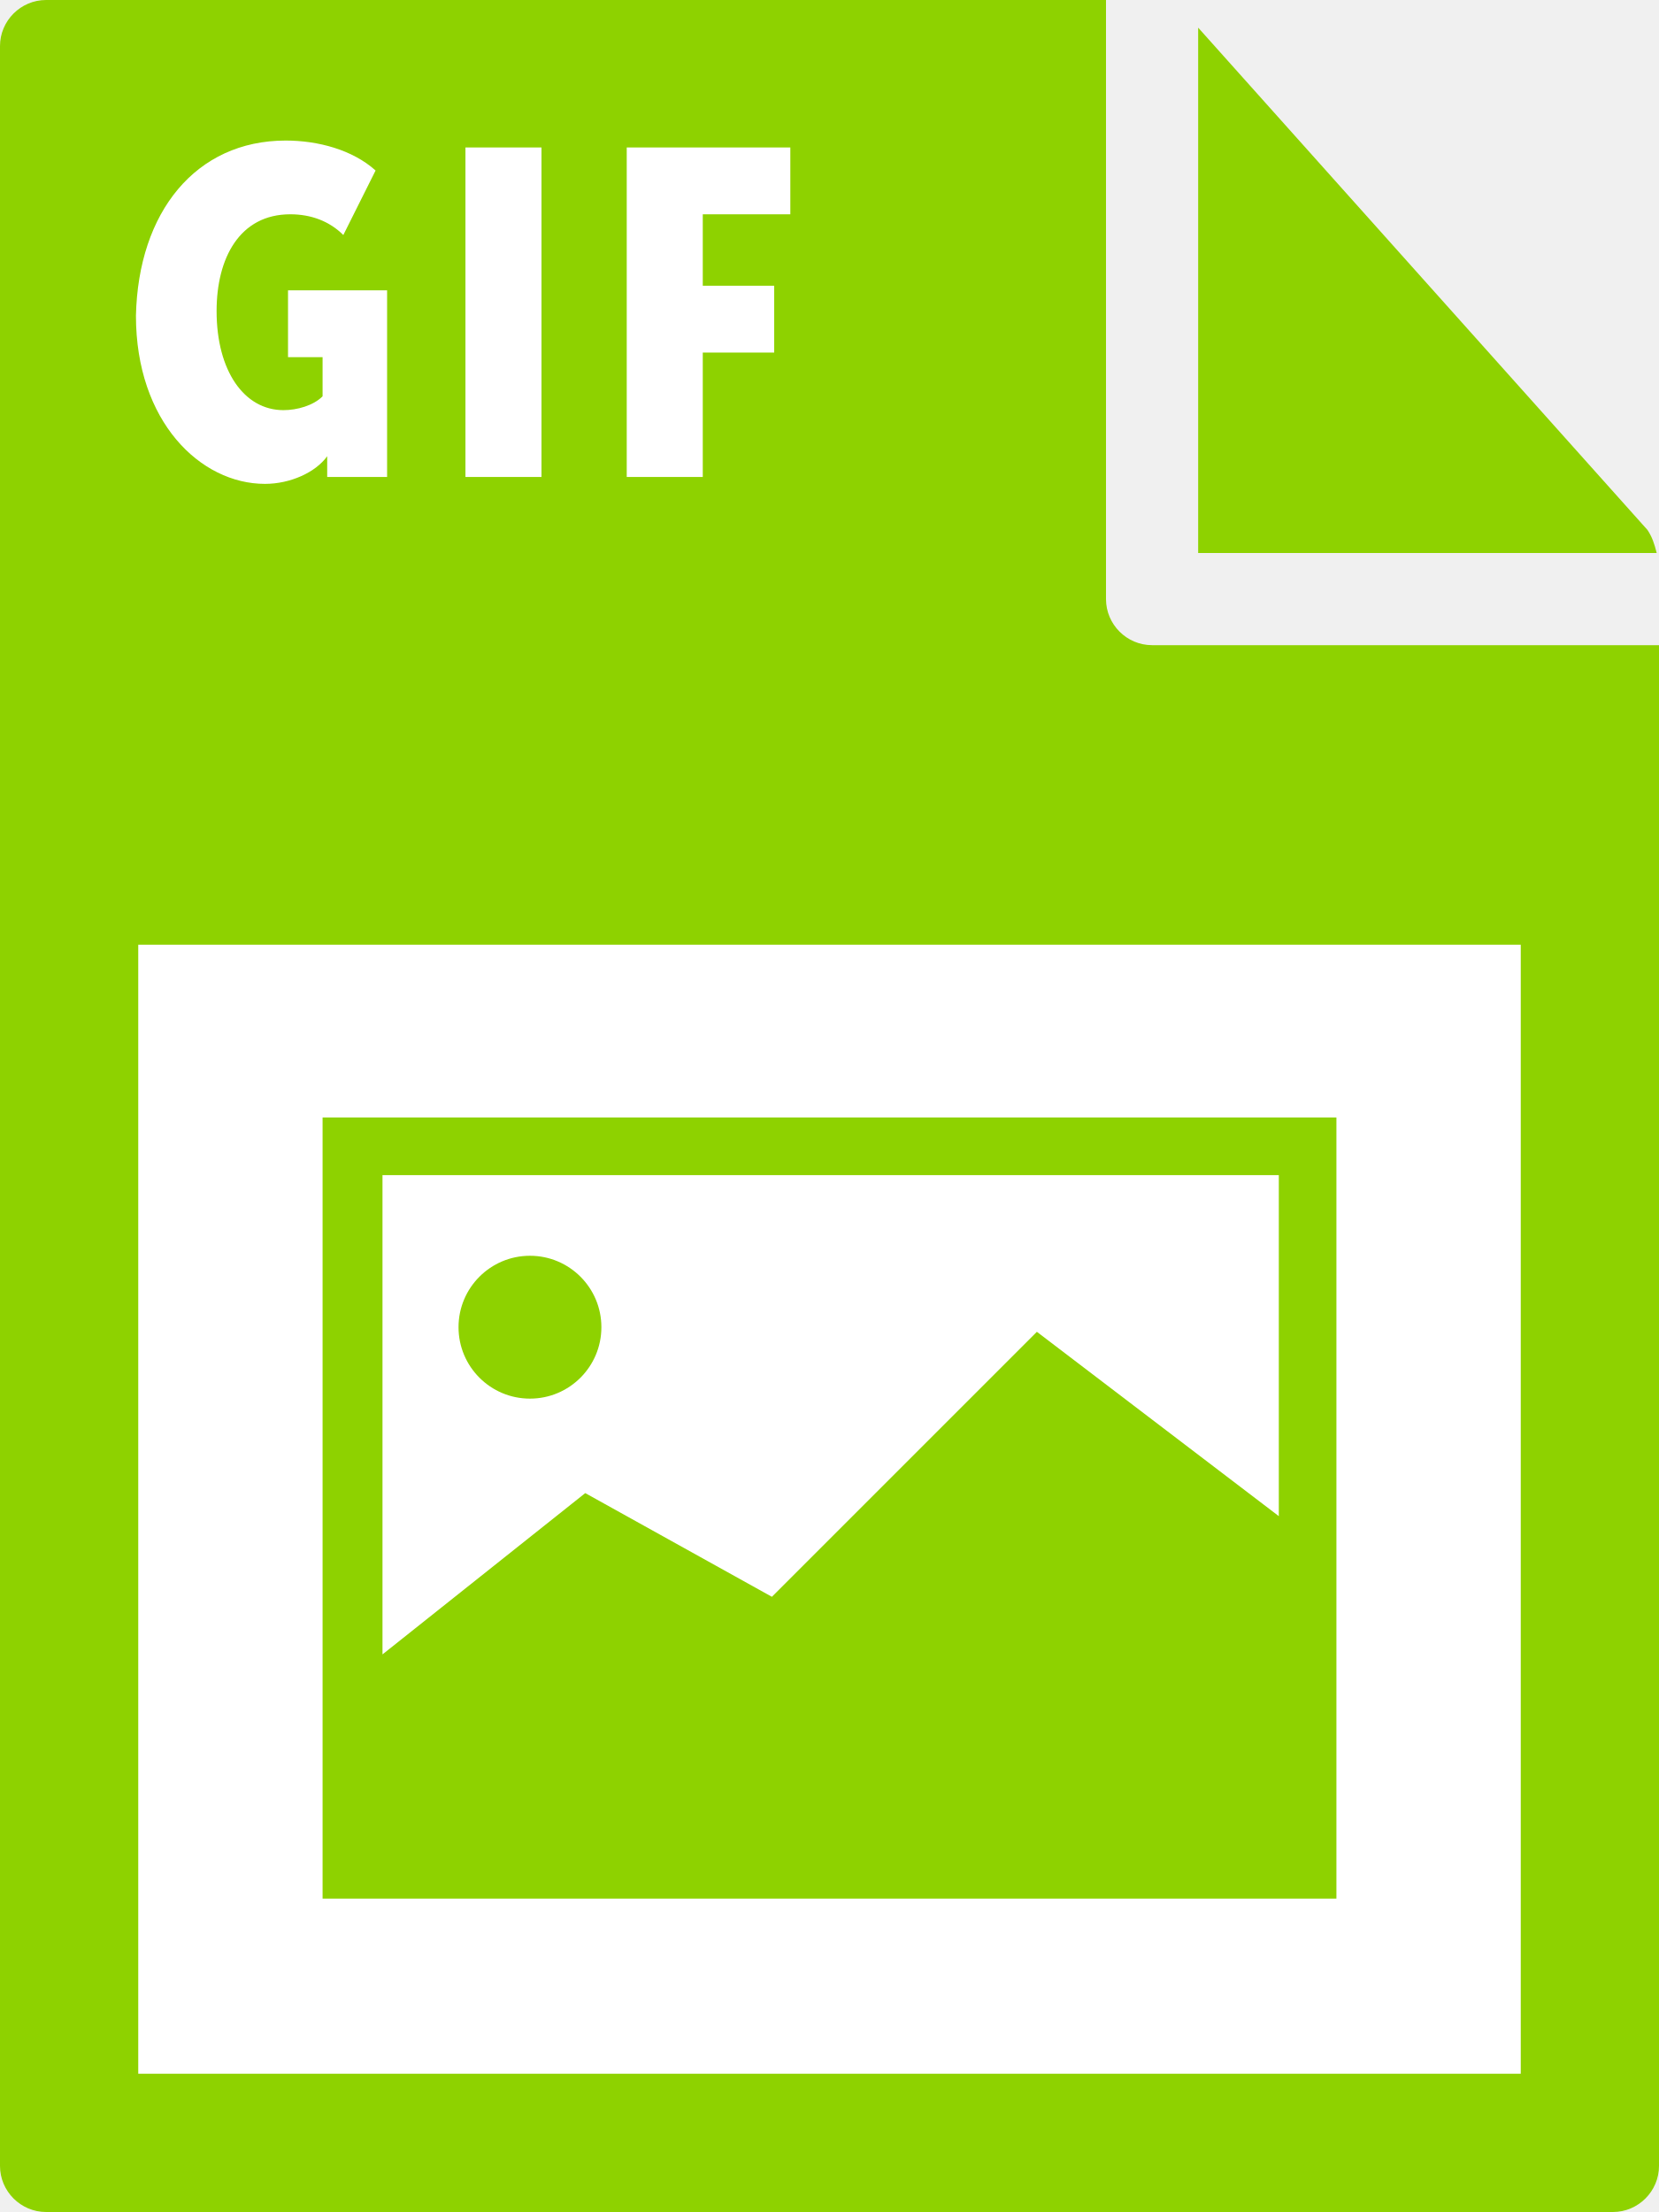
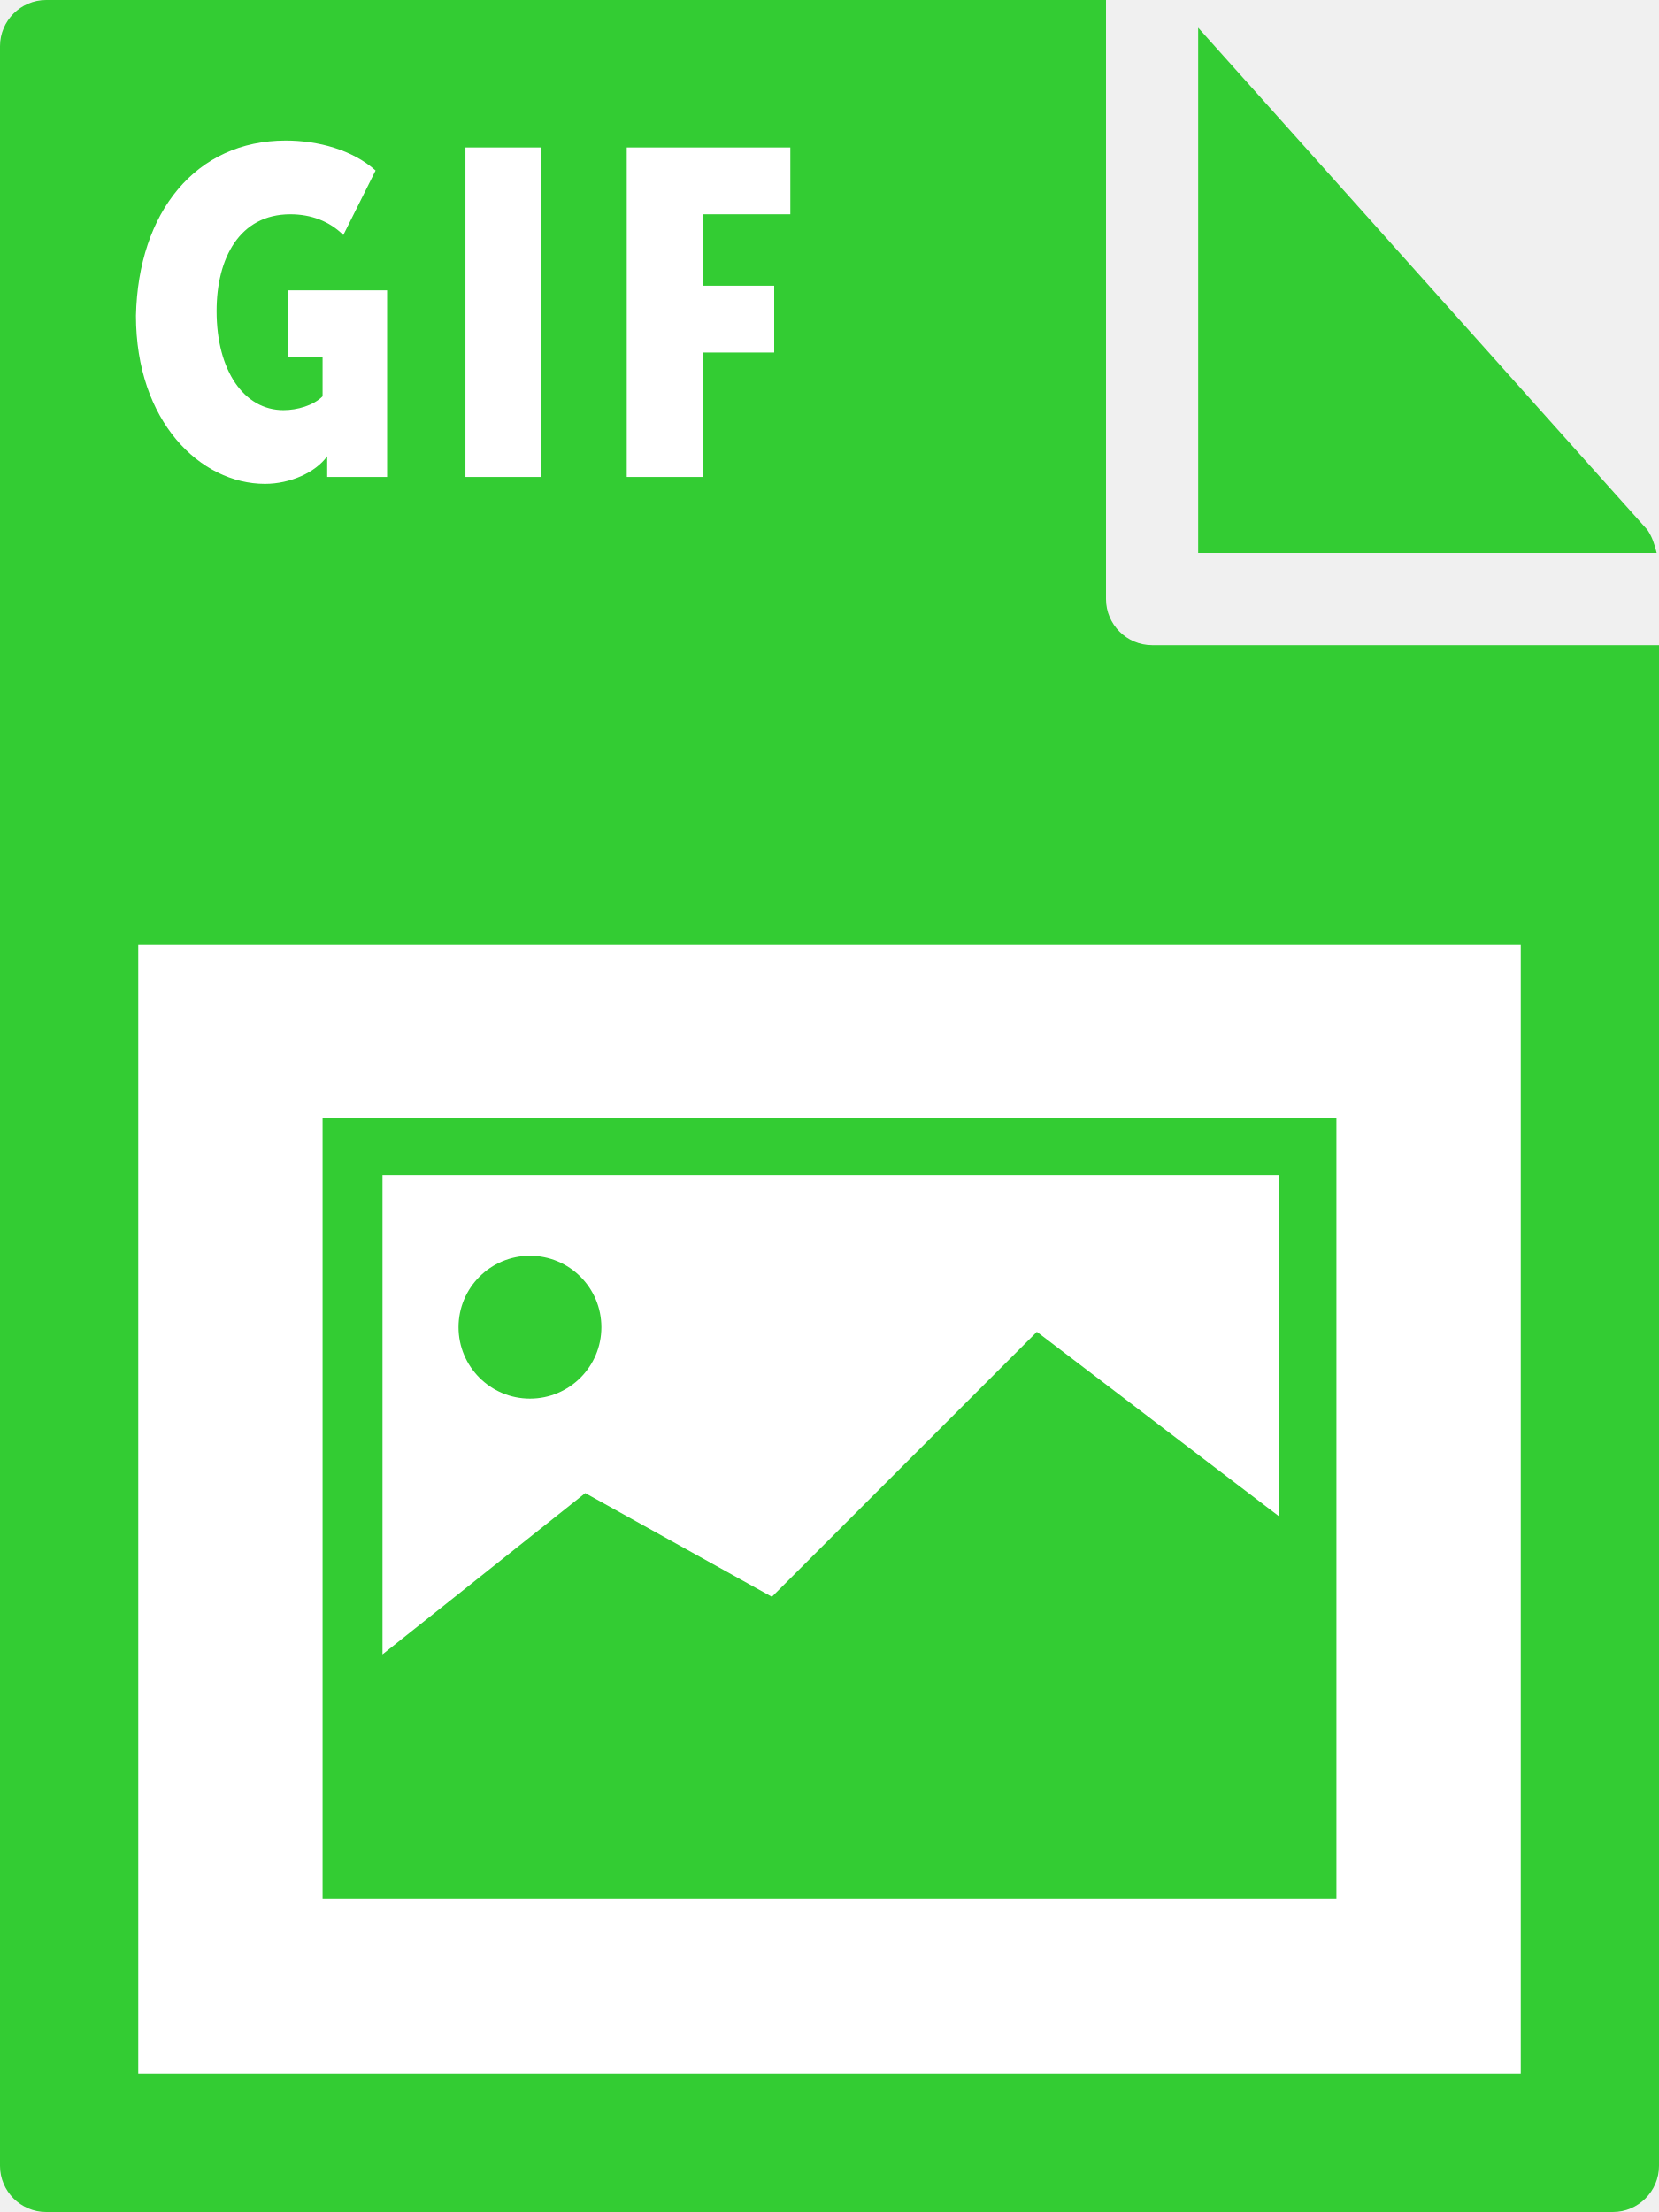
- <svg xmlns="http://www.w3.org/2000/svg" id="Layer_1" viewBox="0 0 72 96">
-   <style>.st0{fill:#8ed200}.st1{fill:#fff}</style>
-   <path class="st0" d="M0 2v92c0 1.1.9 2 2 2h68c1.1 0 2-.9 2-2V28H50c-1.1 0-2-.9-2-2V0H2C.9 0 0 .9 0 2z" />
-   <path class="st0" d="M71.9 24c-.1-.4-.2-.7-.4-1L52 1.2V24h19.9z" />
-   <path class="st1" d="M6 41h60v49H6zm6.4-34.9c1.4 0 2.9.4 3.9 1.3l-1.4 2.8c-.6-.6-1.4-.9-2.3-.9-2.2 0-3.2 1.9-3.2 4.2 0 2.6 1.2 4.3 2.9 4.3.6 0 1.3-.2 1.7-.6v-1.7h-1.5v-2.9h4.3v8.1h-2.6v-.9c-.5.7-1.6 1.2-2.7 1.2-2.8 0-5.6-2.7-5.6-7.3.1-4.5 2.6-7.6 6.5-7.6zm7.8.3h3.3v14.3h-3.3V6.4zm7 0h7.1v2.9h-3.8v3.1h3.1v2.9h-3.1v5.4h-3.3V6.4z" />
-   <path class="st0" d="M14 48.5v33.9h44V48.5H14zM55.5 51v14.8l-10.5-8-11.5 11.5-8.1-4.5-8.8 7V51h38.9z" />
+ <svg xmlns="http://www.w3.org/2000/svg" viewBox="0 0 72 96">
+   <style type="text/css">  
+ 	.st0{fill:#33CC33;}
+ 	.st1{fill:#FFFFFF;}
+ </style>
+   <path class="st0" d="M0 2l0 92c0 1.1 0.9 2 2 2h68c1.1 0 2-0.9 2-2V28H50c-1.1 0-2-0.9-2-2V0L2 0C0.9 0 0 0.9 0 2z" />
+   <path class="st0" d="M71.9 24c-0.1-0.4-0.2-0.7-0.4-1L52 1.2V24H71.9z" />
+   <rect x="6" y="41" class="st1" width="60" height="49" />
+   <path class="st1" d="M12.4 6.1c1.4 0 2.9 0.4 3.9 1.3l-1.4 2.8c-0.6-0.6-1.4-0.9-2.3-0.9 -2.2 0-3.2 1.9-3.2 4.2 0 2.6 1.2 4.3 2.9 4.3 0.6 0 1.3-0.2 1.7-0.6v-1.7h-1.5v-2.9h4.3v8.1h-2.6v-0.4c0-0.2 0-0.5 0-0.5h0c-0.5 0.7-1.6 1.2-2.7 1.2 -2.8 0-5.6-2.7-5.6-7.3C6 9.2 8.5 6.1 12.4 6.1z" />
+   <path class="st1" d="M20.2 6.4h3.3v14.3h-3.3V6.4z" />
+   <path class="st1" d="M27.2 6.4h7.1v2.9h-3.8v3.1h3.1v2.9h-3.1v5.4h-3.3V6.4z" />
+   <path class="st0" d="M14 48.5v33.9h44V48.5L14 48.5 14 48.5zM55.5 51v14.8l-10.5-8L33.5 69.3l-8.1-4.5 -8.8 7V51H55.5z" />
  <circle class="st0" cx="23" cy="57.6" r="3.1" />
</svg>
